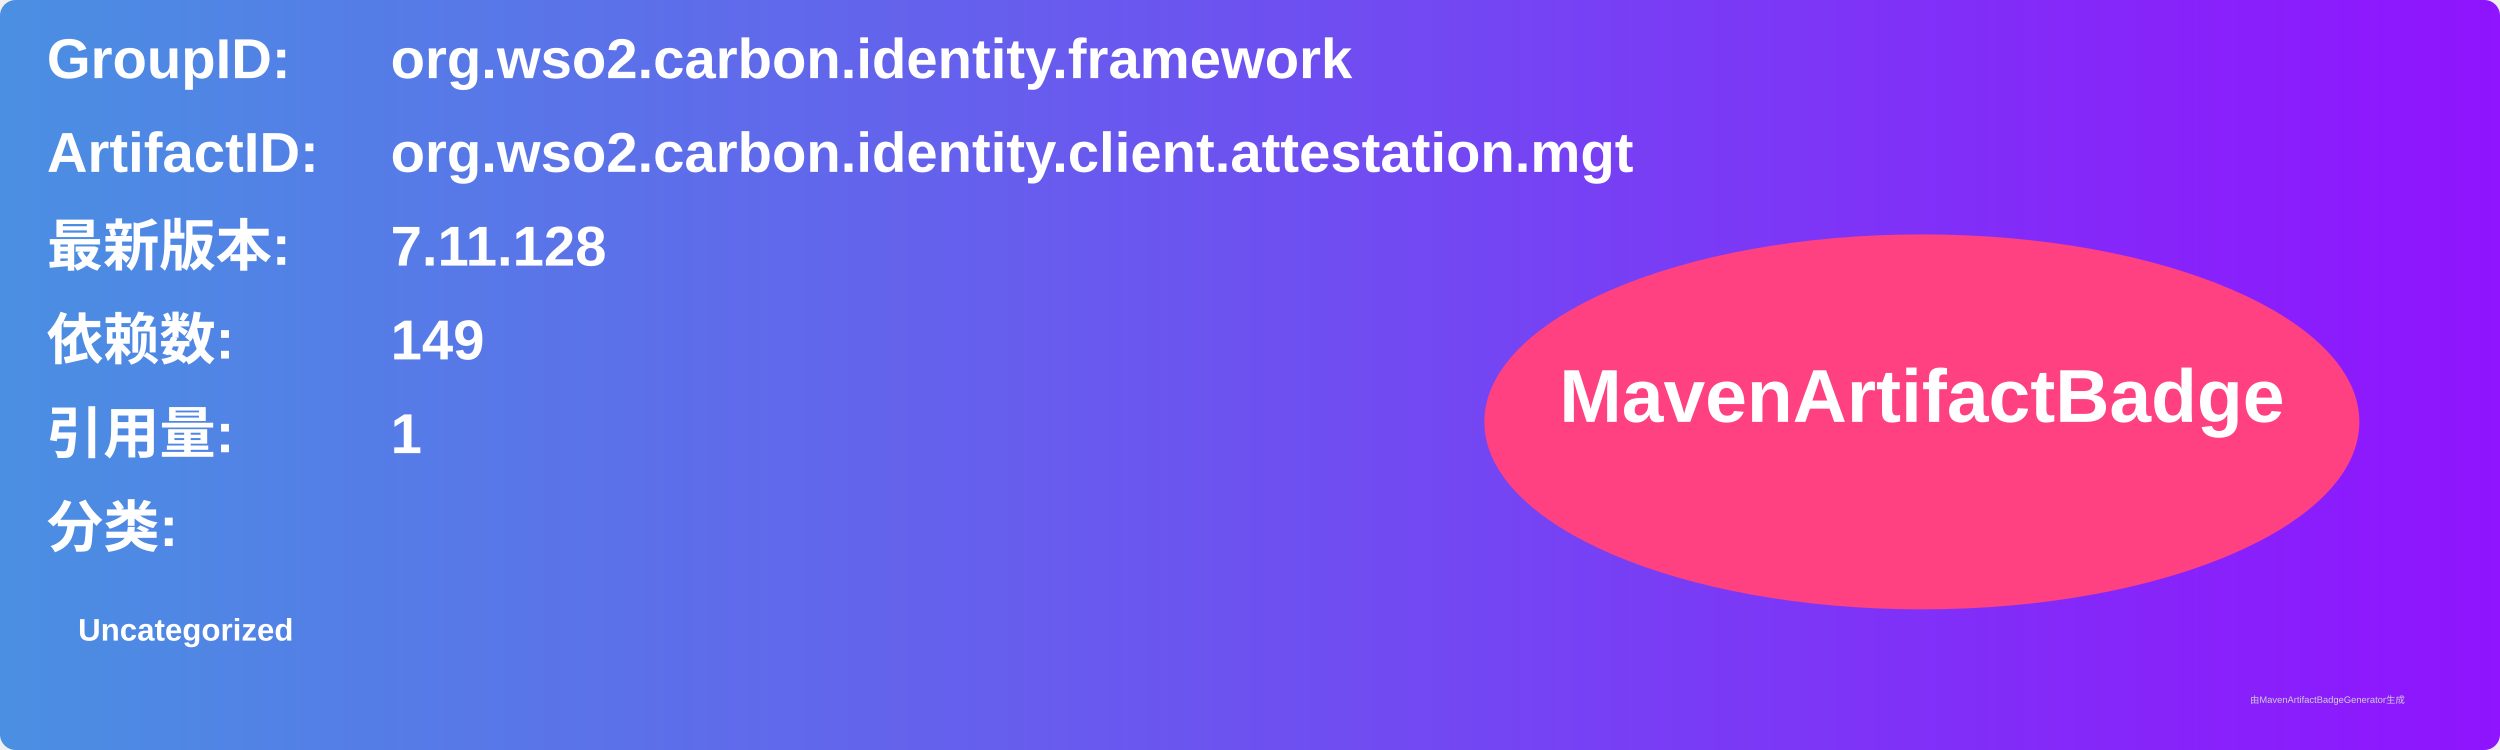
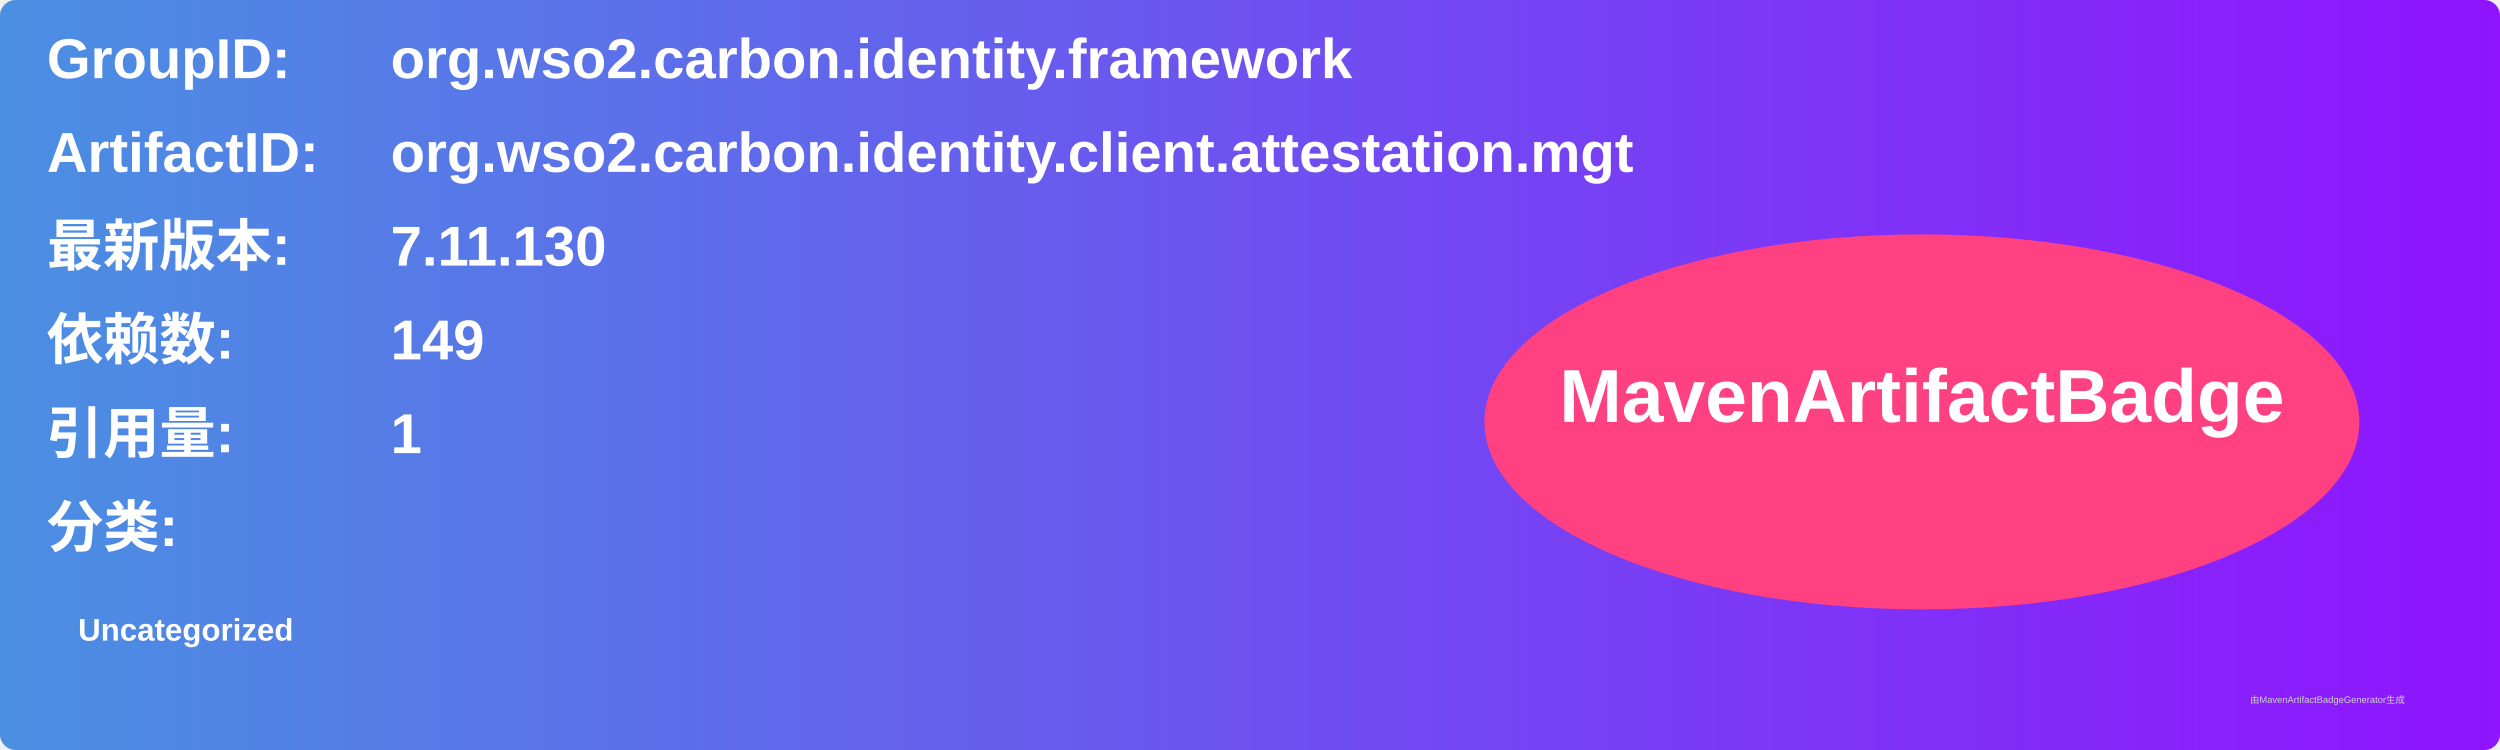
<svg xmlns="http://www.w3.org/2000/svg" width="800" height="240" viewBox="0 0 800 240">
  <linearGradient id="grad" x1="0%" y1="0%" x2="100%" y2="0%">
    <stop offset="0%" stop-color="#4a90e2" />
    <stop offset="100%" stop-color="#9013fe" />
  </linearGradient>
  <rect width="100%" height="100%" rx="5" ry="5" fill="url(#grad)" />
  <g transform="translate(15, 15)">
    <text x="0" y="10" font-family="Arial" font-size="18" fill="white" font-weight="bold" width="260">GroupID:</text>
    <text x="110" y="10" font-family="Arial" font-size="18" fill="white" font-weight="bold" width="460">org.wso2.carbon.identity.framework</text>
    <text x="0" y="40" font-family="Arial" font-size="18" fill="white" font-weight="bold" width="260">ArtifactID:</text>
    <text x="110" y="40" font-family="Arial" font-size="18" fill="white" font-weight="bold" width="460">org.wso2.carbon.identity.client.attestation.mgt</text>
    <text x="0" y="70" font-family="Arial" font-size="18" fill="white" font-weight="bold">最新版本:</text>
    <text x="110" y="70" font-family="Arial" font-size="18" fill="white" font-weight="bold">
-       <tspan font-weight="bold">7.11.128</tspan>
+       <tspan font-weight="bold">7.11.130</tspan>
    </text>
    <text x="0" y="100" font-family="Arial" font-size="18" fill="white" font-weight="bold">依赖数: </text>
    <text x="110" y="100" font-family="Arial" font-size="18" fill="white">
      <tspan font-weight="bold">149</tspan>
    </text>
    <text x="0" y="130" font-family="Arial" font-size="18" fill="white" font-weight="bold">引用量: </text>
    <text x="110" y="130" font-family="Arial" font-size="18" fill="white">
      <tspan font-weight="bold">1</tspan>
    </text>
    <text x="0" y="160" font-family="Arial" font-size="18" fill="white" font-weight="bold">分类:</text>
    <text x="10" y="190" font-family="Arial" font-size="10" fill="white">
      <tspan font-weight="bold">Uncategorized</tspan>
    </text>
    <ellipse cx="600" cy="120" rx="140" ry="60" fill="#ff4081" />
    <text x="600" y="120" text-anchor="middle" font-family="Arial" font-size="24" fill="white" font-weight="bold">MavenArtifactBadge</text>
  </g>
  <text x="720" y="225" font-family="Arial" font-size="3" fill="#d0d0d0">由MavenArtifactBadgeGenerator生成</text>
</svg>
